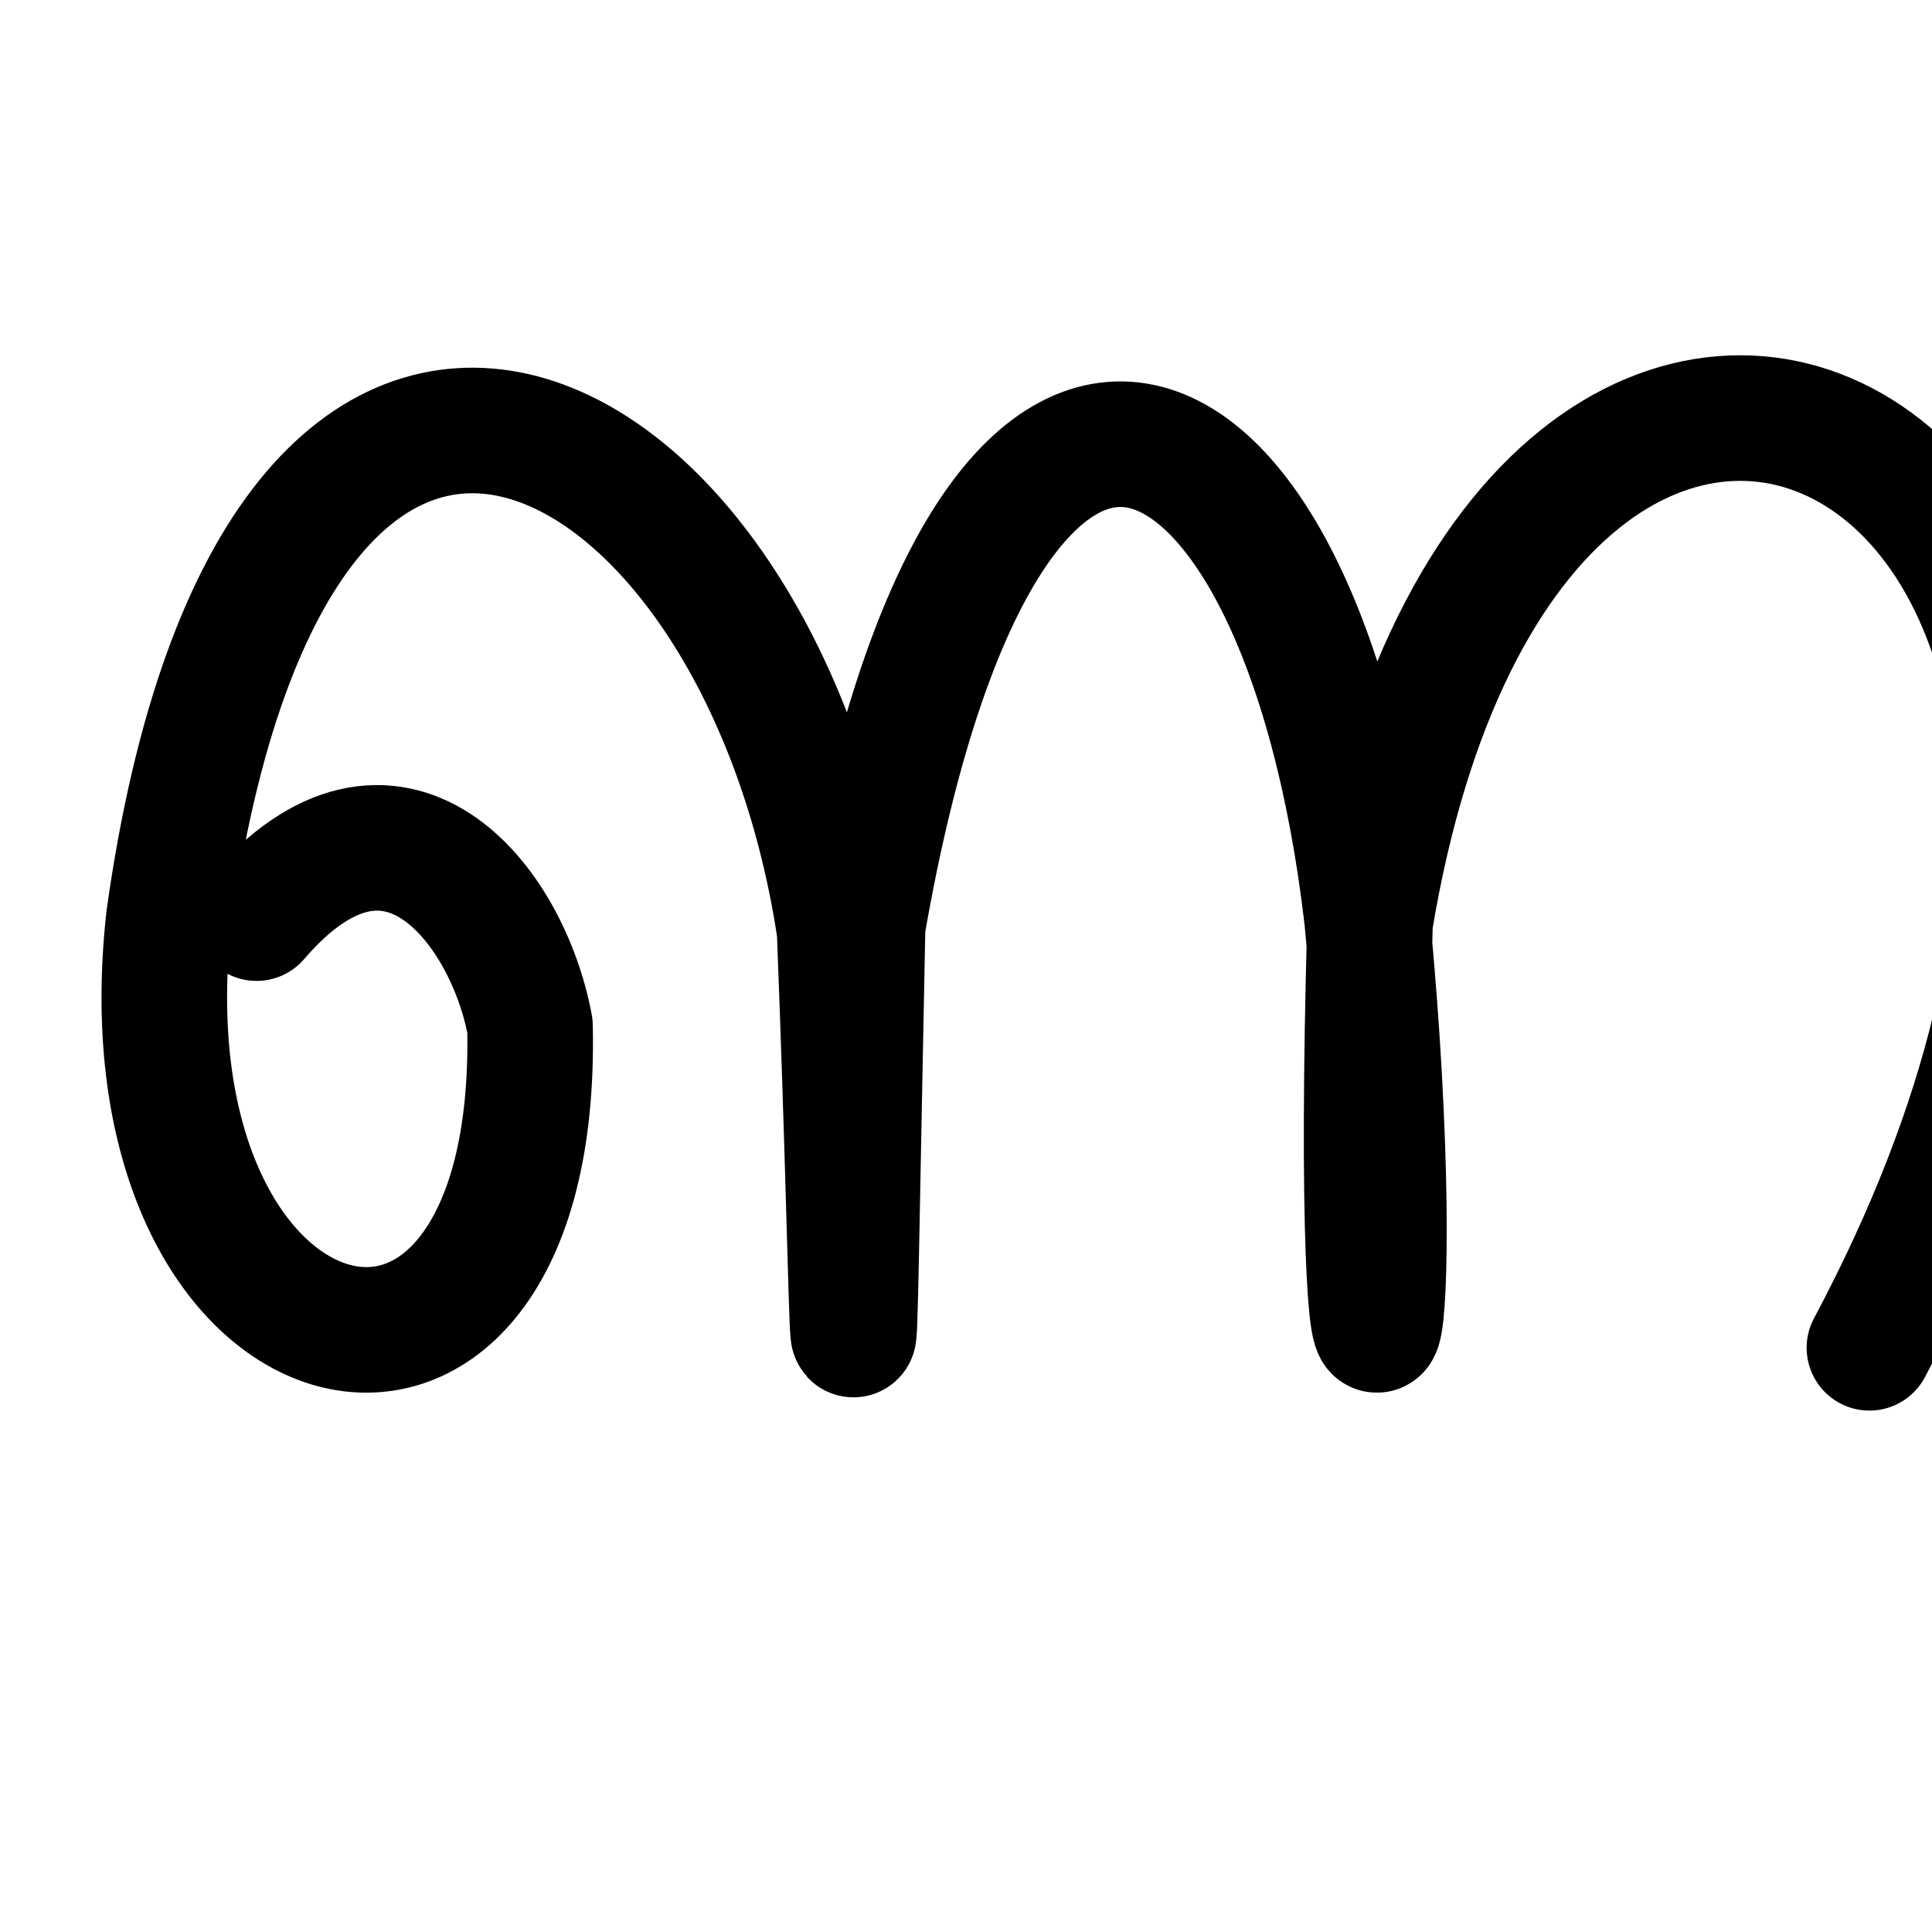
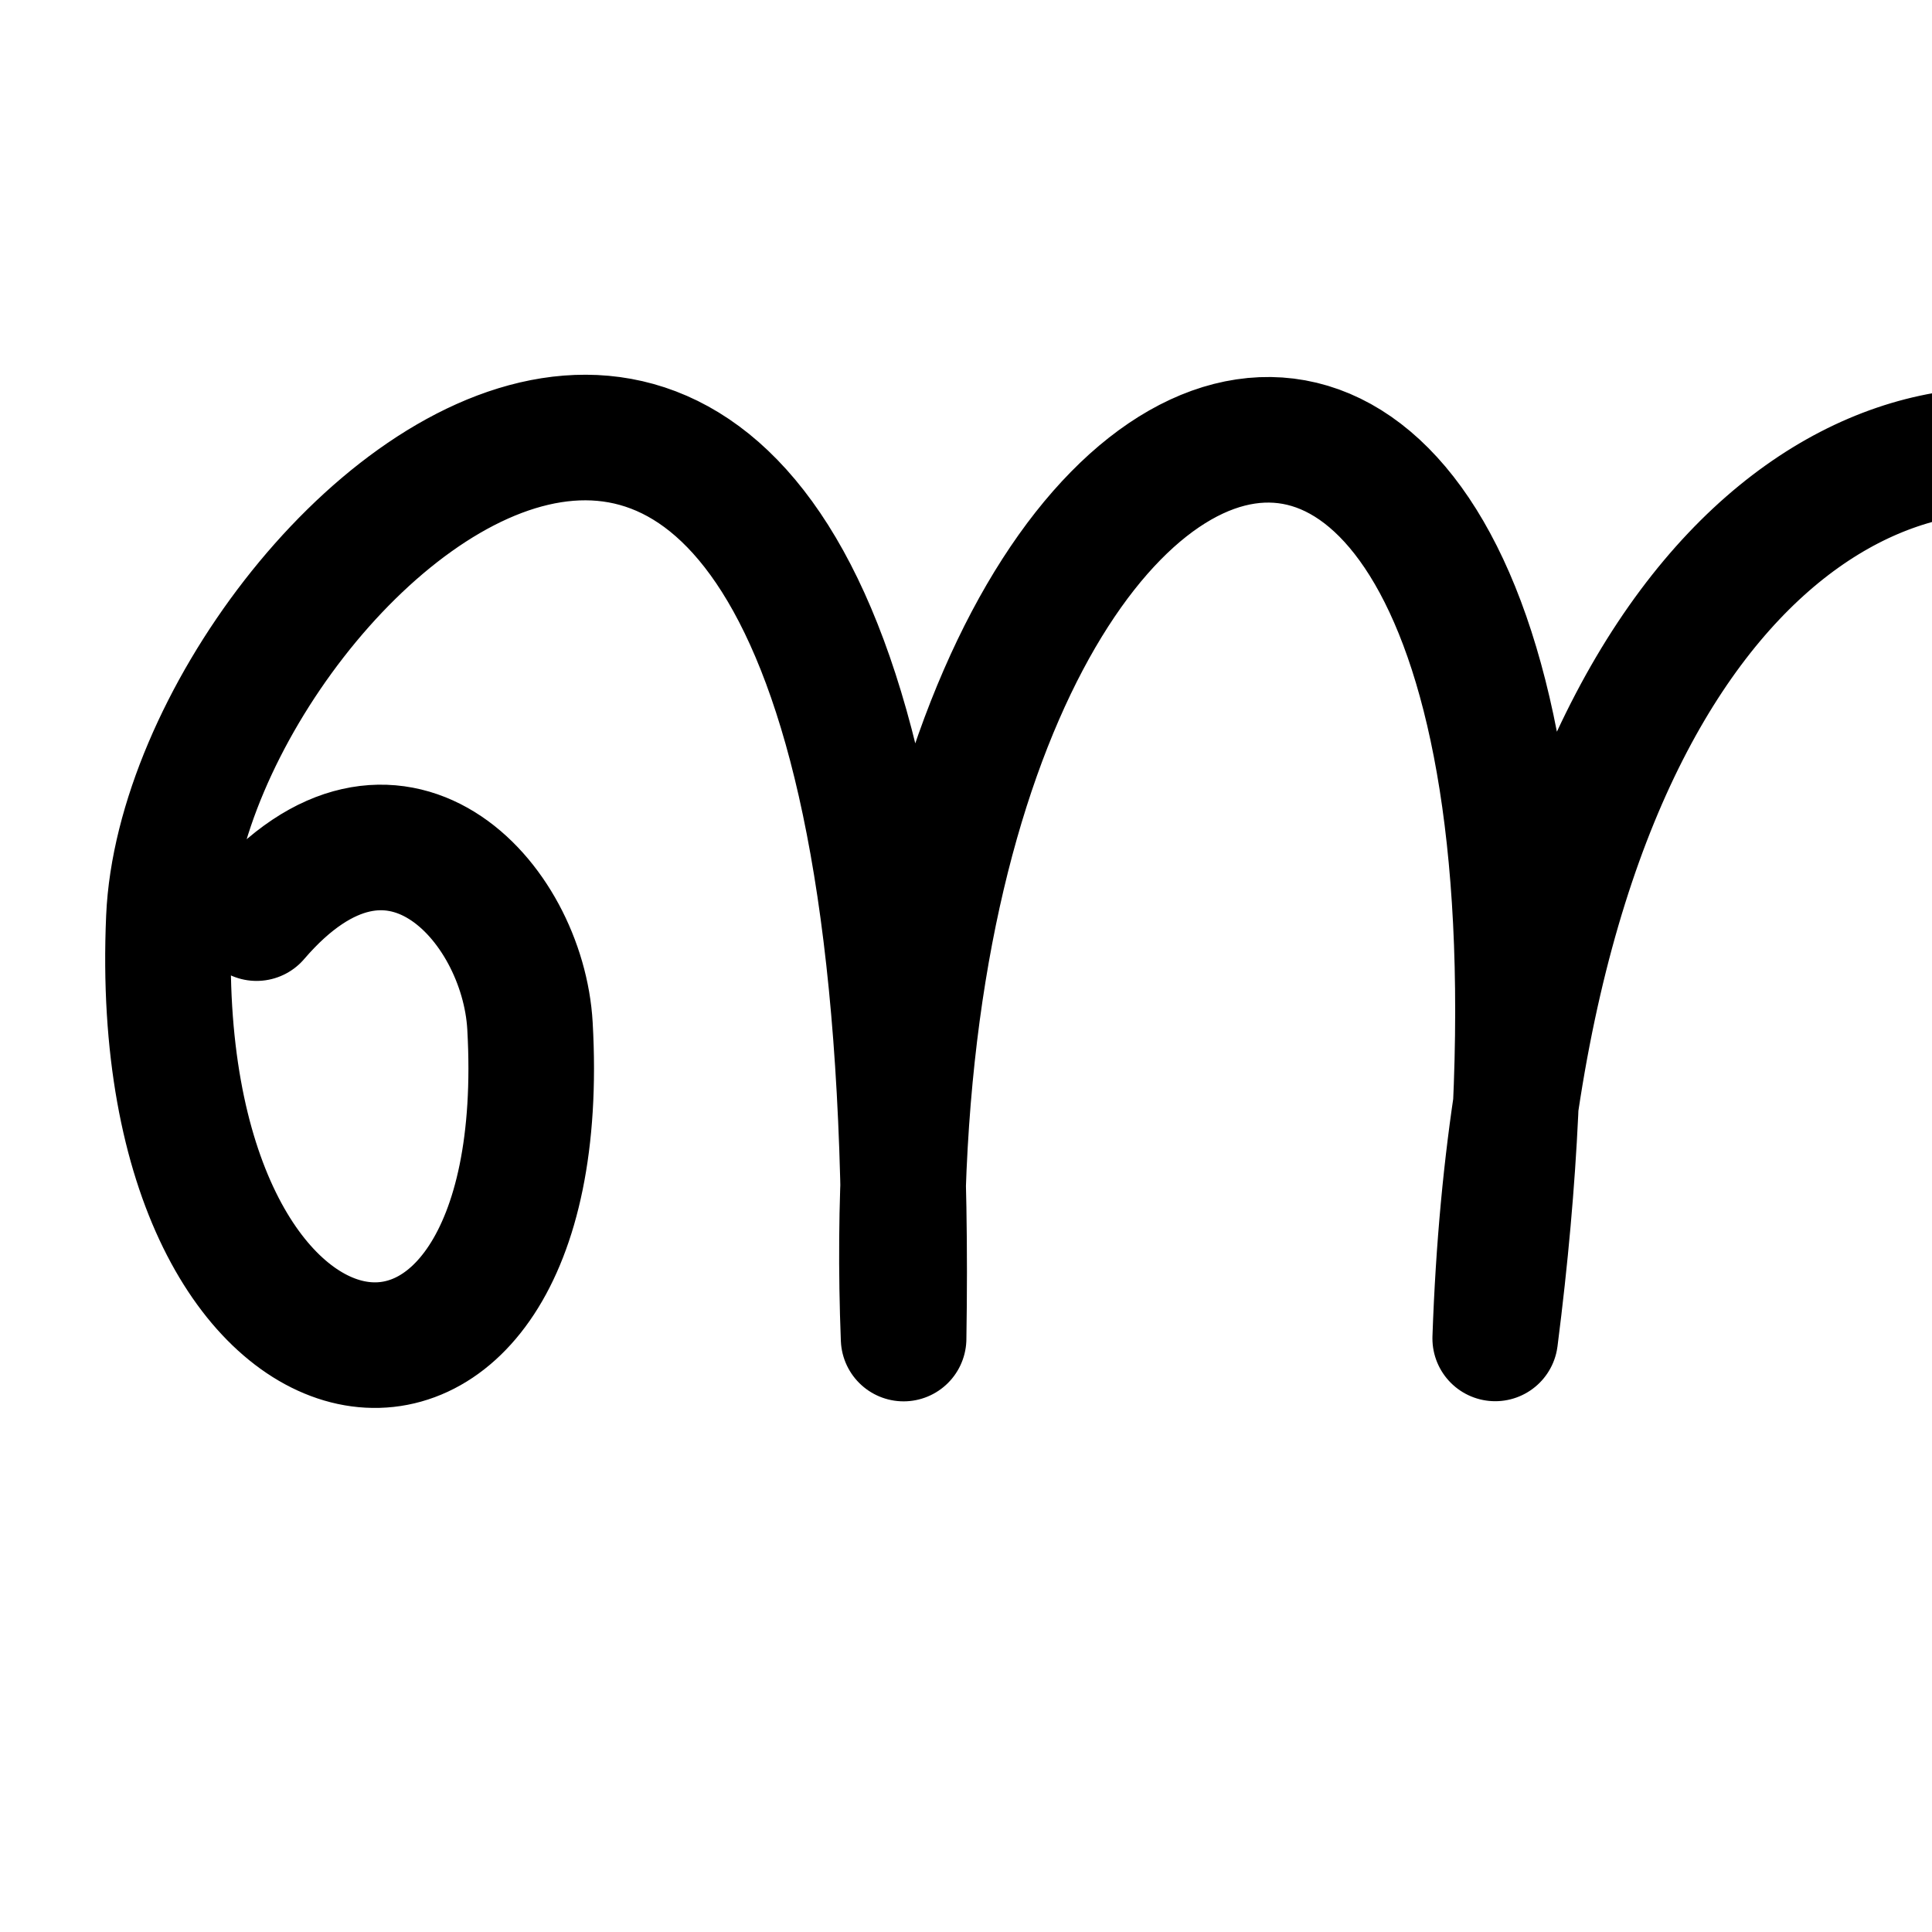
<svg xmlns="http://www.w3.org/2000/svg" version="1.1" width="2000" height="2000" id="svg2992">
  <defs id="defs5498" />
  <g transform="translate(0,1000)" id="layer1">
-     <path style="fill:none;stroke:#000000;stroke-width:130;stroke-linecap:round;stroke-linejoin:round;stroke-miterlimit:4;stroke-dasharray:none;stroke-opacity:1" d="M 265.583,-49.556 C 406.741,-214.04 524.924,-65.726 548.641,62.123 559.52,548.033 120,440 174.822,-49.489 287.016,-848.612 786.588,-587.198 869.166,-37.18 887.679,438.209 880,600 892.945,-41.632 1020.342,-776.87 1347.865,-629.505 1415.145,-49.478 1461.048,429.507 1400,600 1418.232,-45.511 1572.08,-978.038 2441.512,-555.187 1935.222,395.236" id="path5869-2" />
+     <path style="fill:none;stroke:#000000;stroke-width:130;stroke-linecap:round;stroke-linejoin:round;stroke-miterlimit:4;stroke-dasharray:none;stroke-opacity:1" d="M 265.583,-49.556 C 406.741,-214.04 541.323,-67.701 548.641,62.123 575.994,547.385 151.457,487.916 174.822,-49.489 191.951,-443.457 960,-1120 935.405,385.673 890.936,-745.019 1720,-960 1547.838,385.531 1600,-1120 2921.063,-529.2 2135.968,401.229" id="path5869-2" />
  </g>
</svg>
